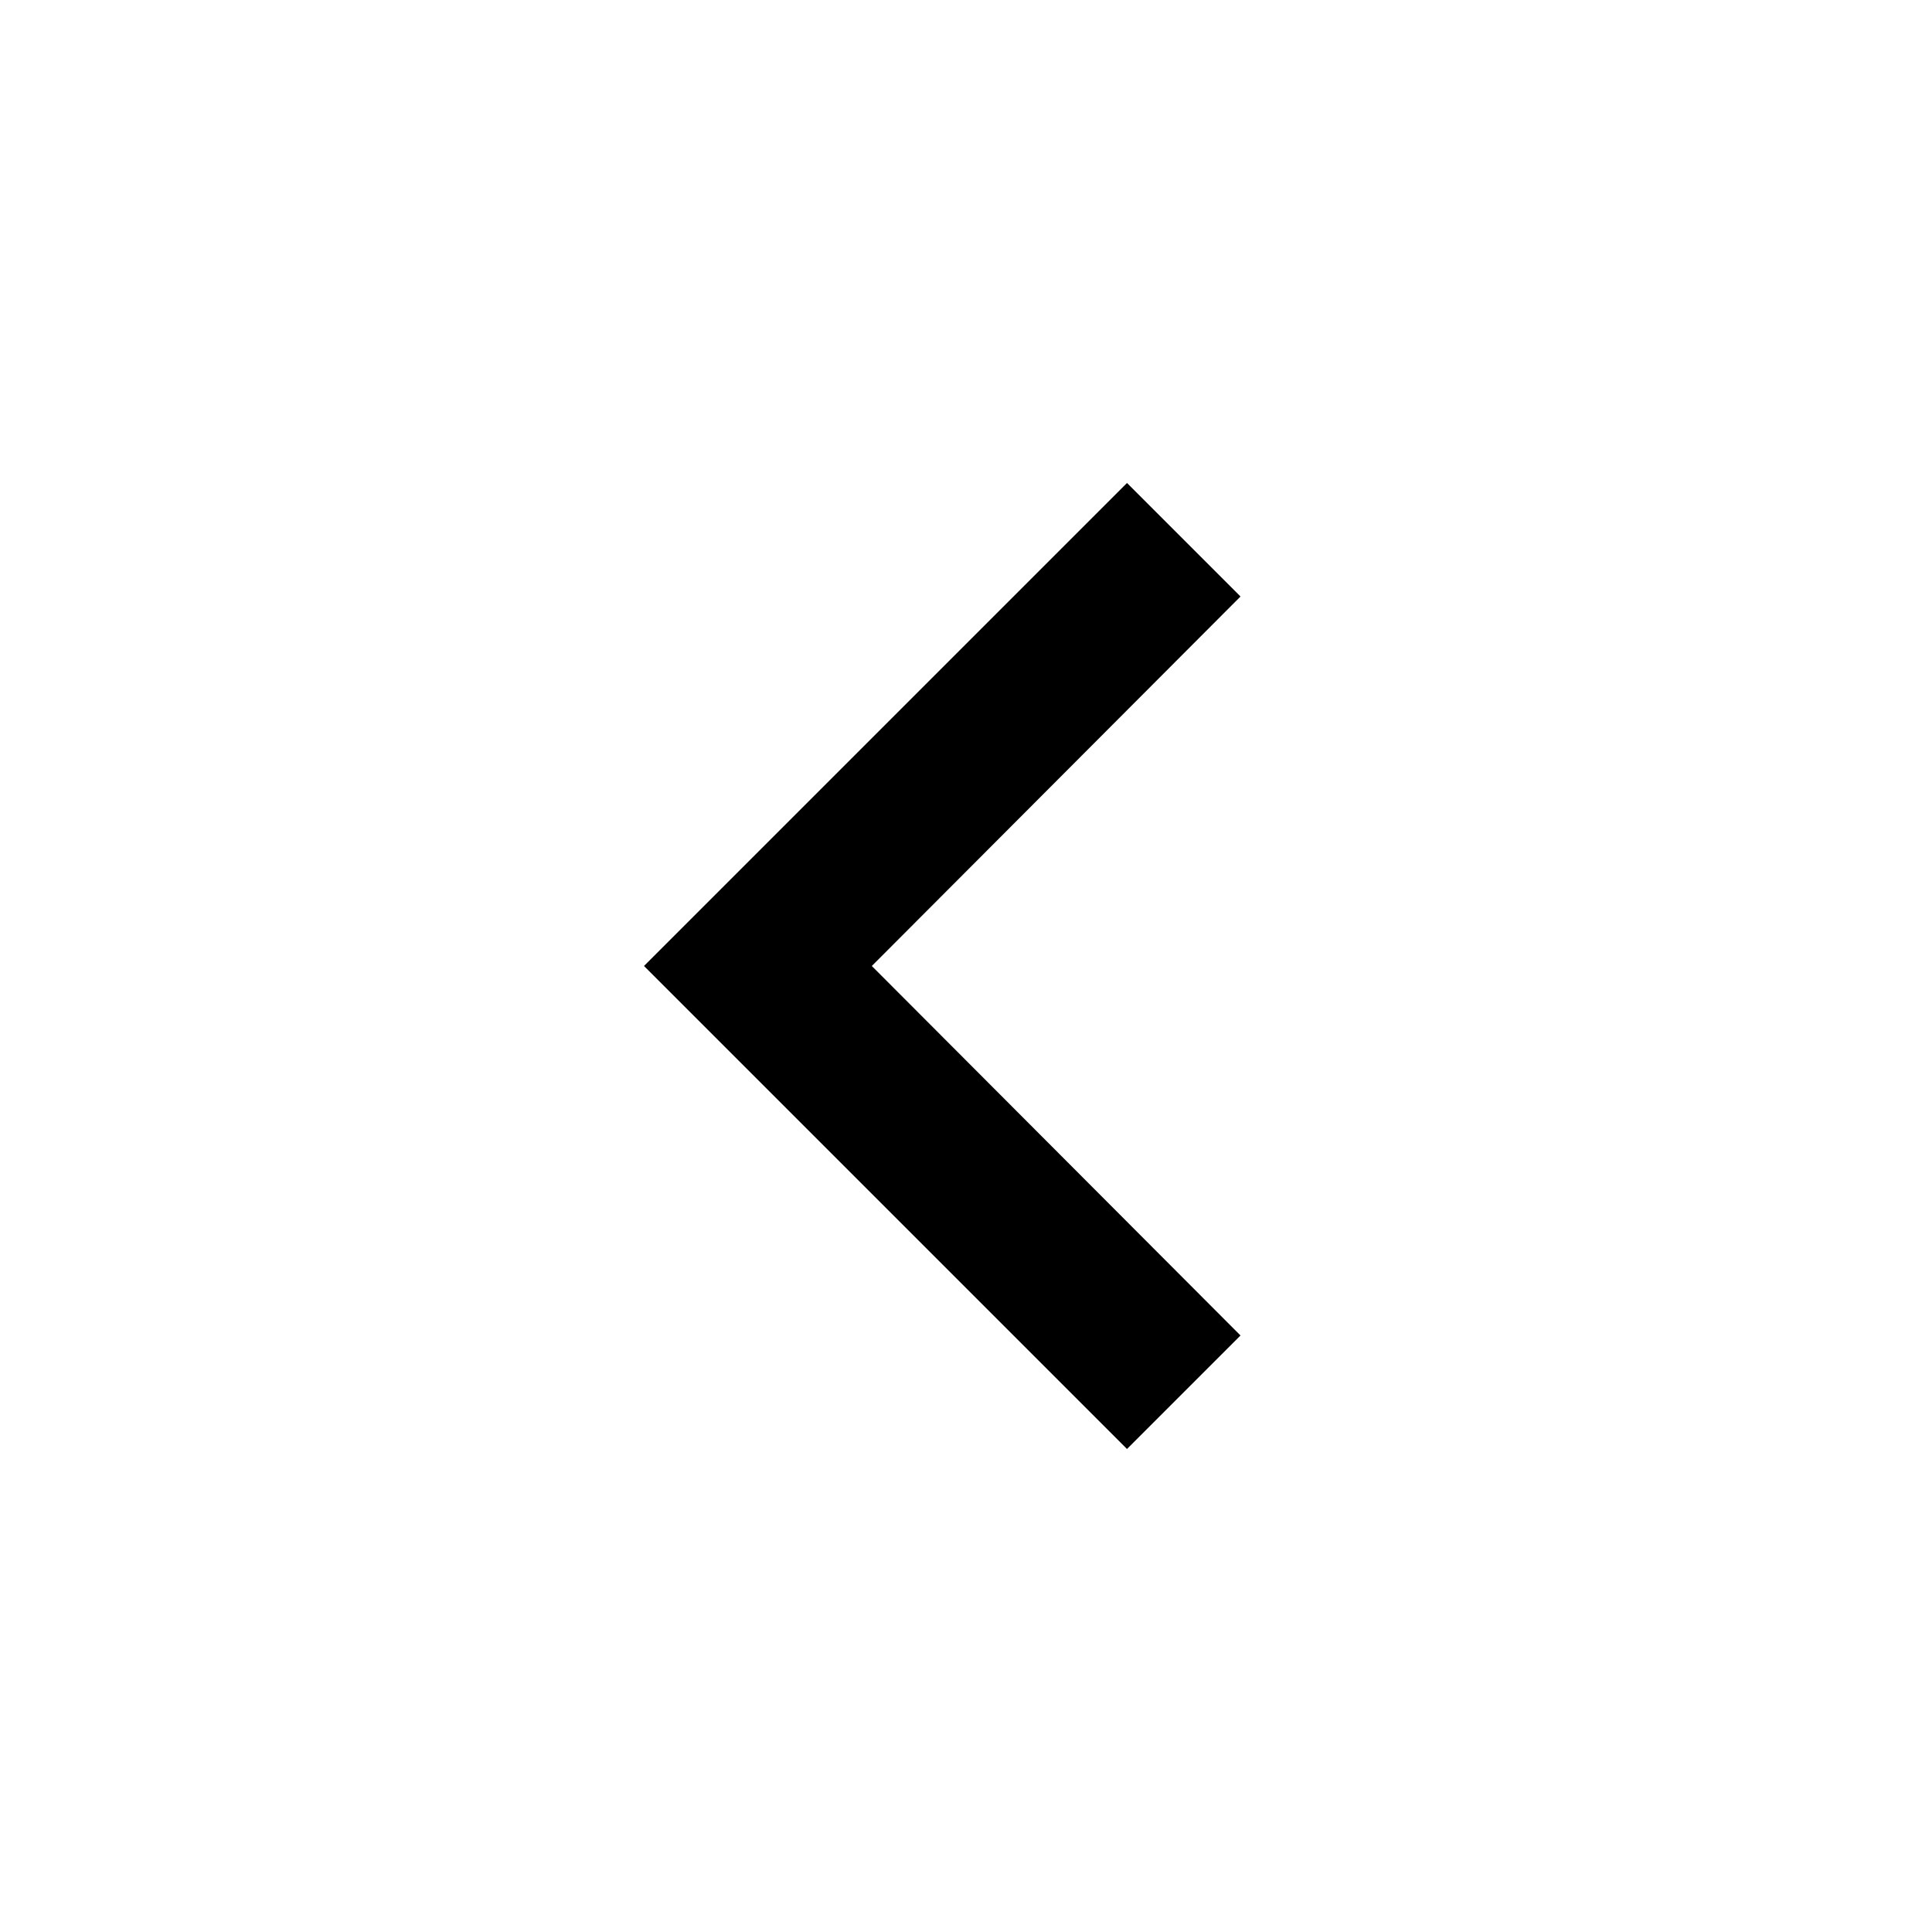
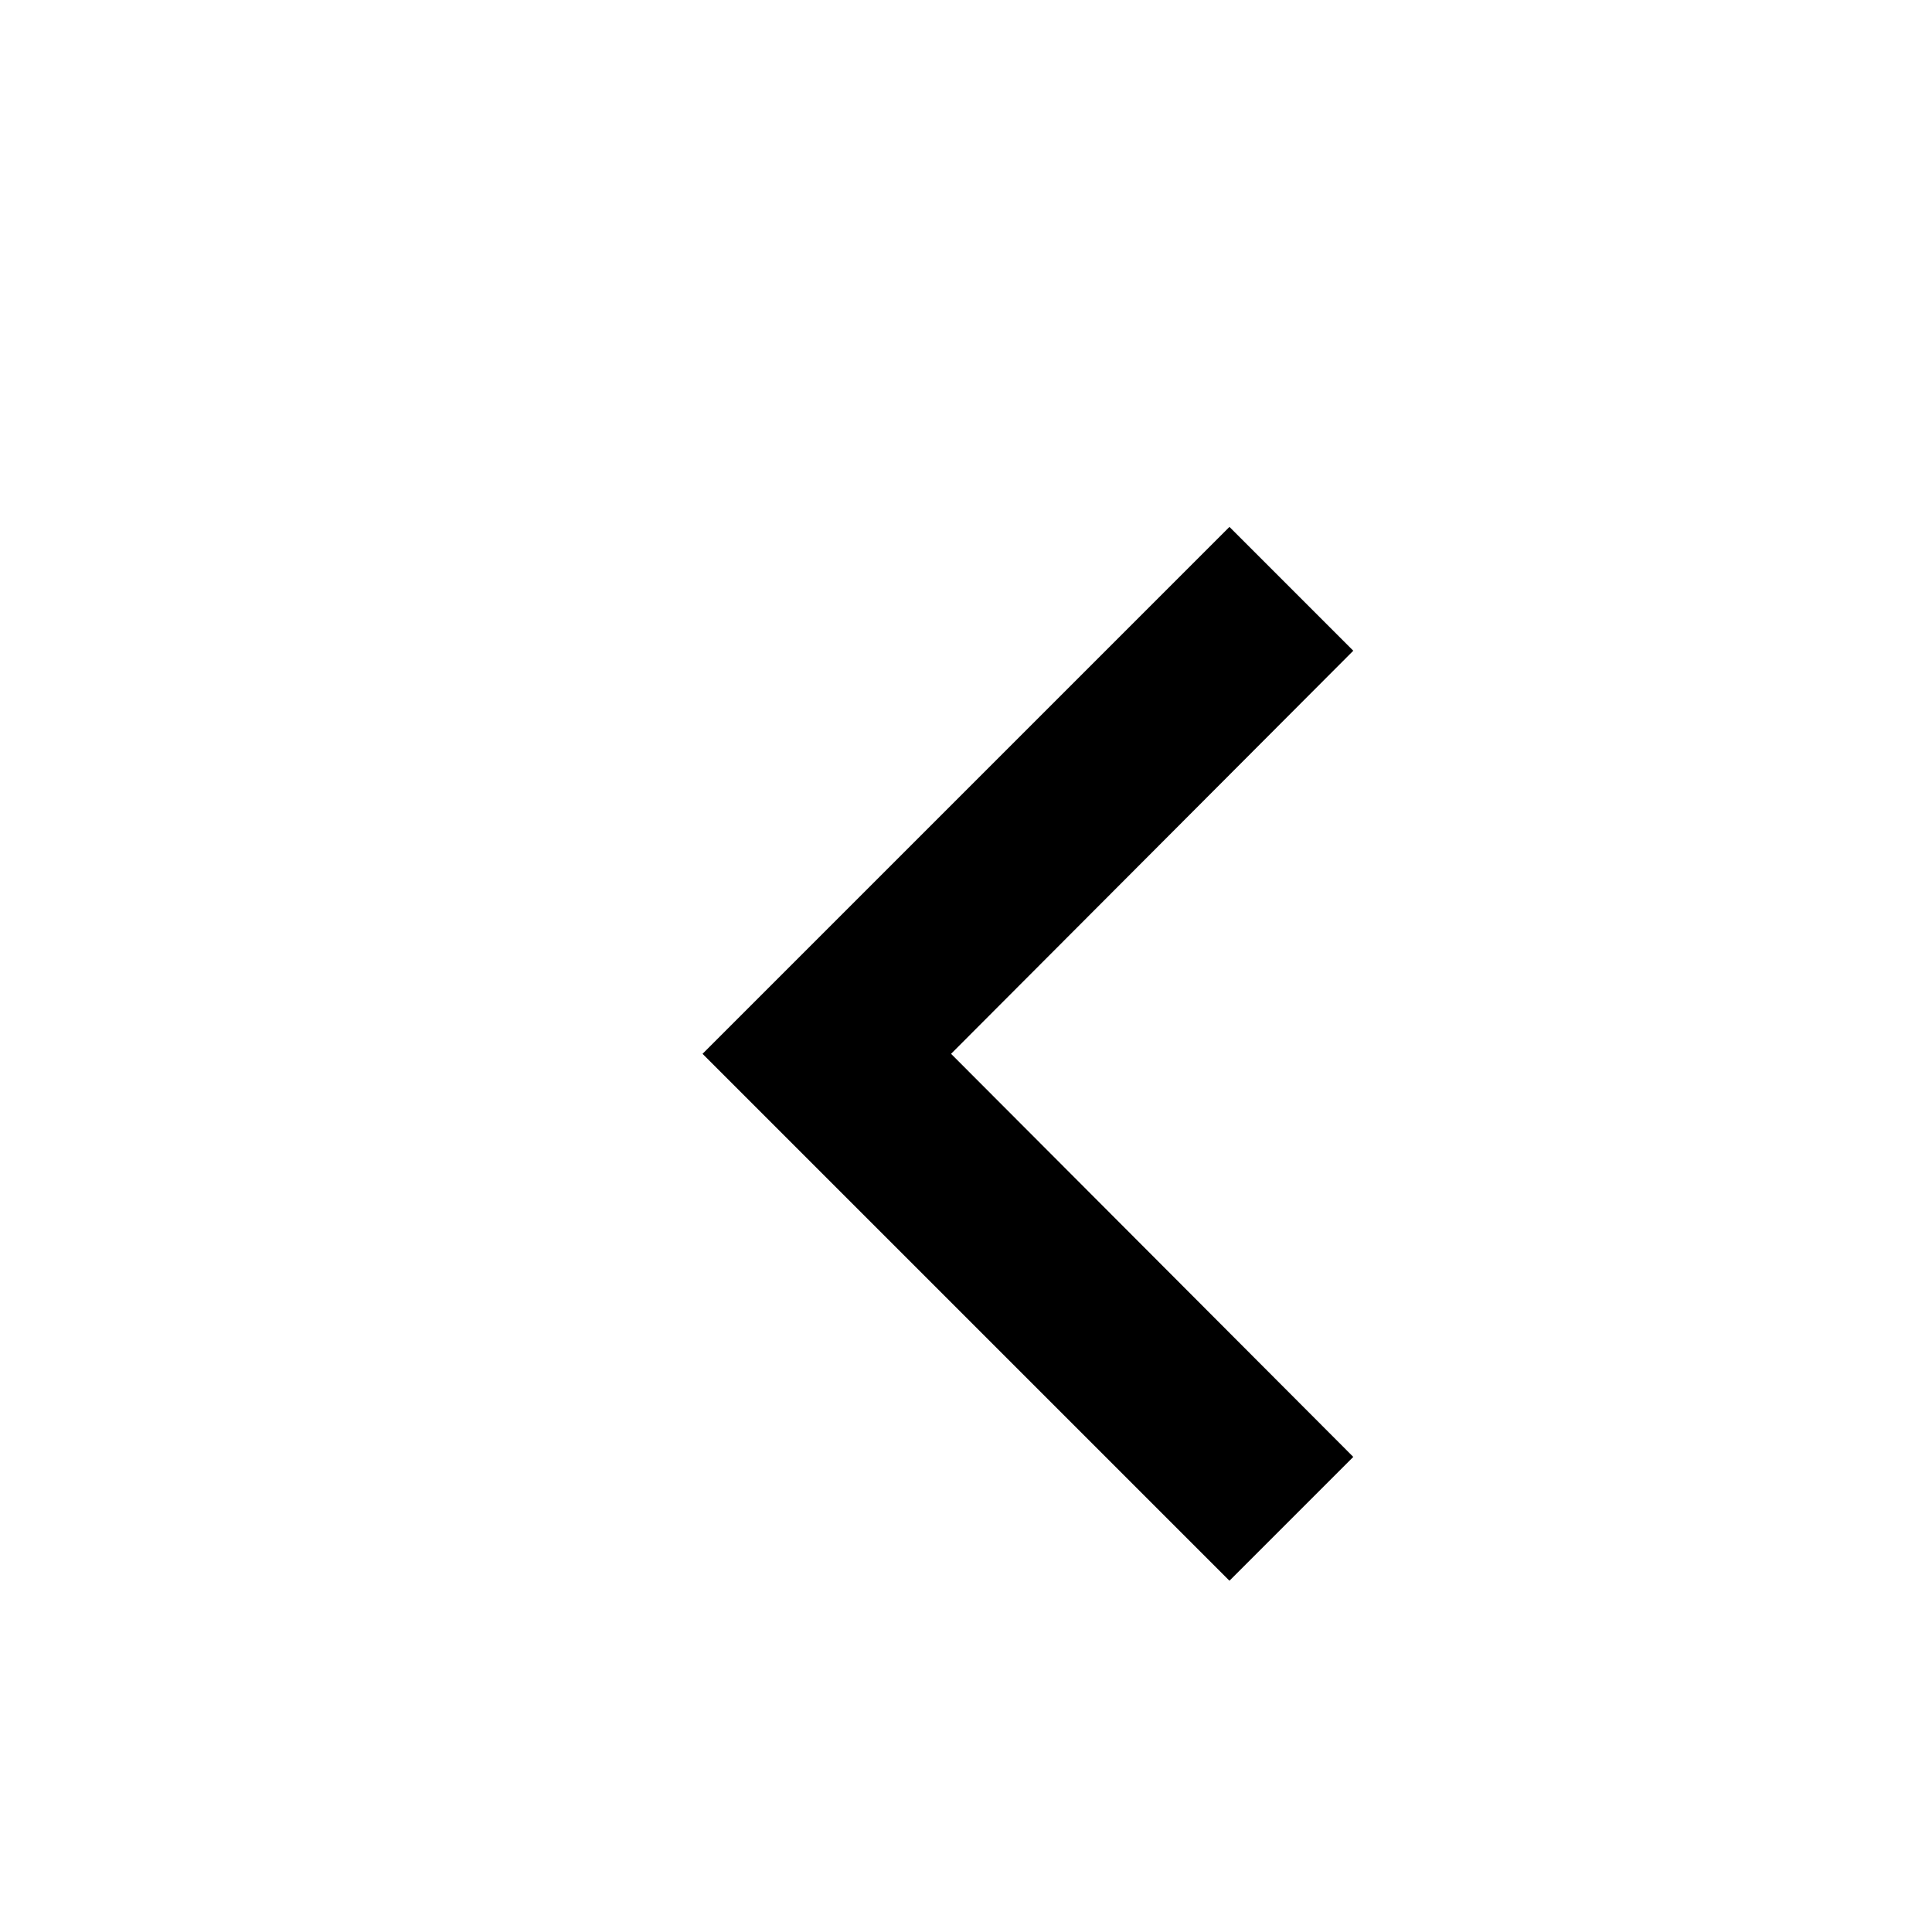
- <svg xmlns="http://www.w3.org/2000/svg" viewBox="0 0 24 24">
+ <svg xmlns="http://www.w3.org/2000/svg" width="22" height="22" viewBox="0 0 22 22">
  <path d="M15.41 16.59L10.83 12l4.58-4.59L14 6l-6 6 6 6 1.41-1.41z" />
  <path fill="none" d="M0 0h24v24H0V0z" />
</svg>
